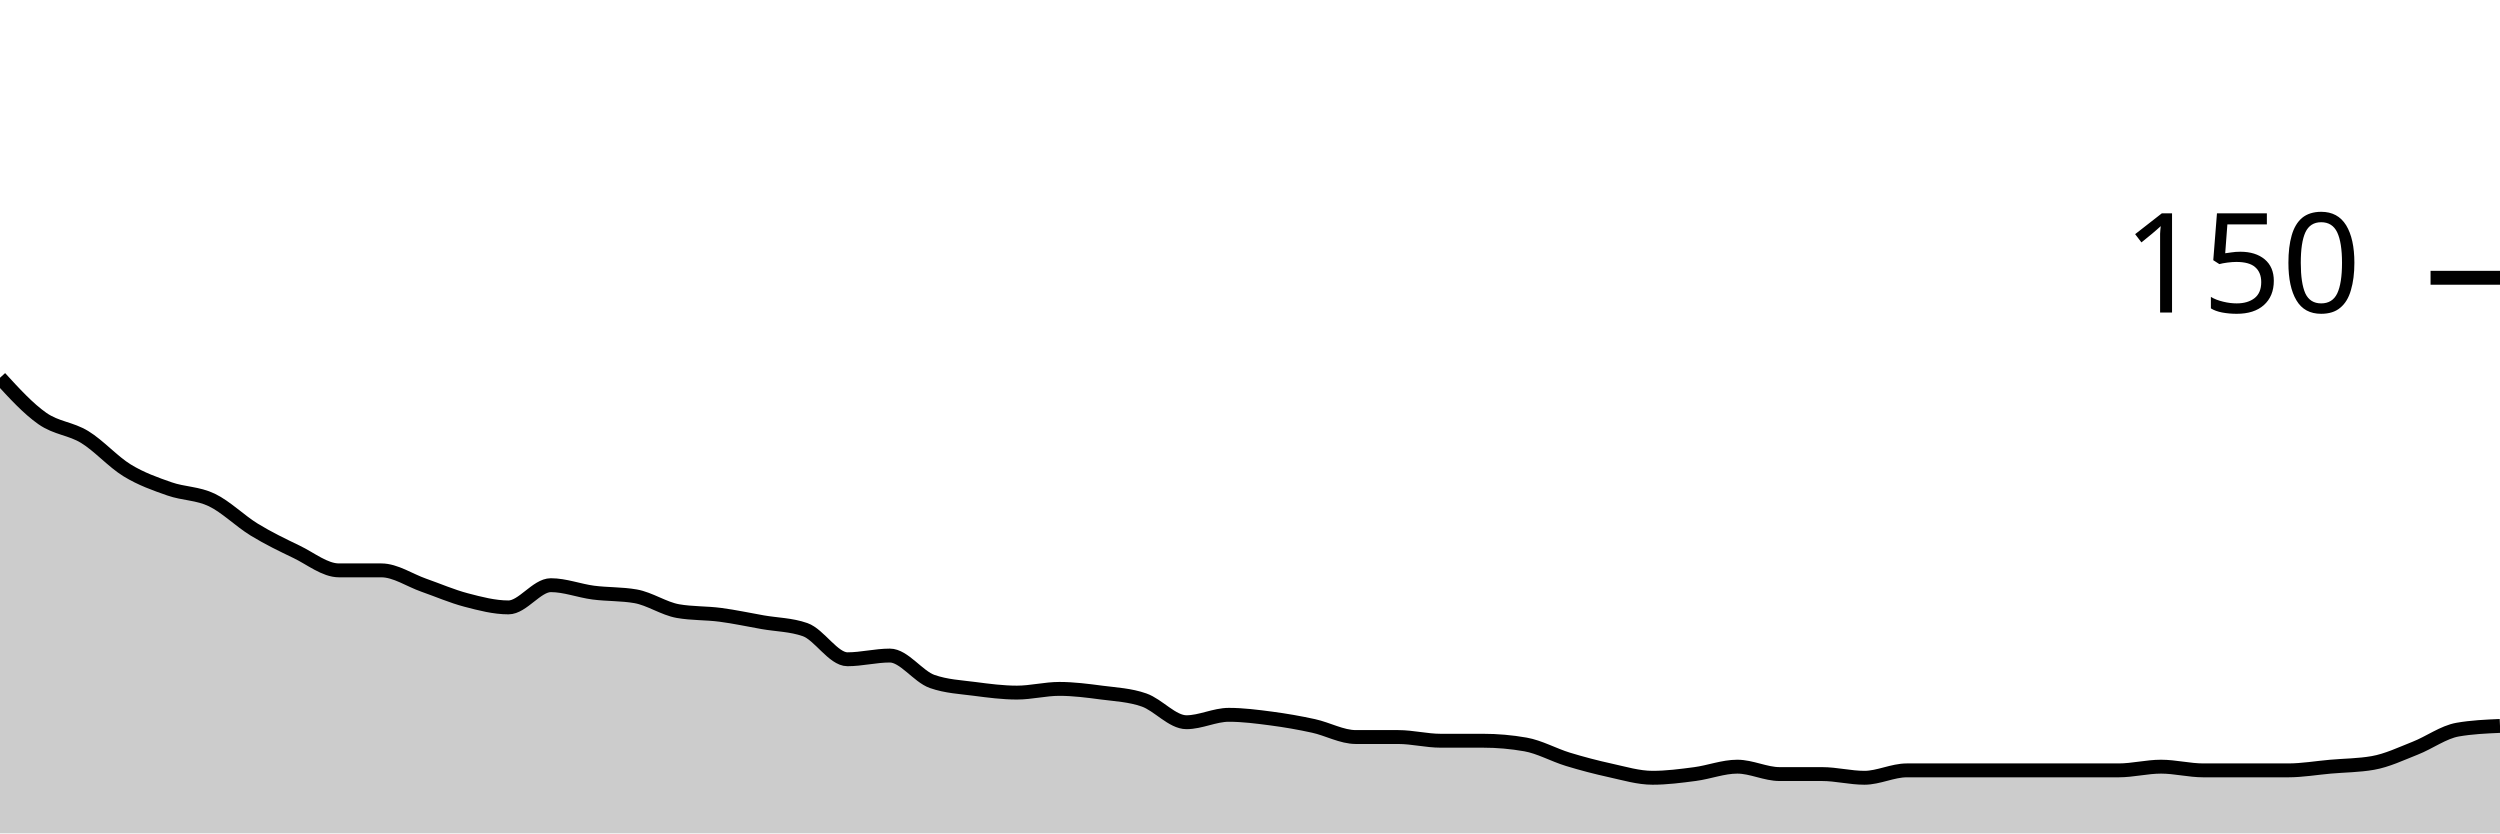
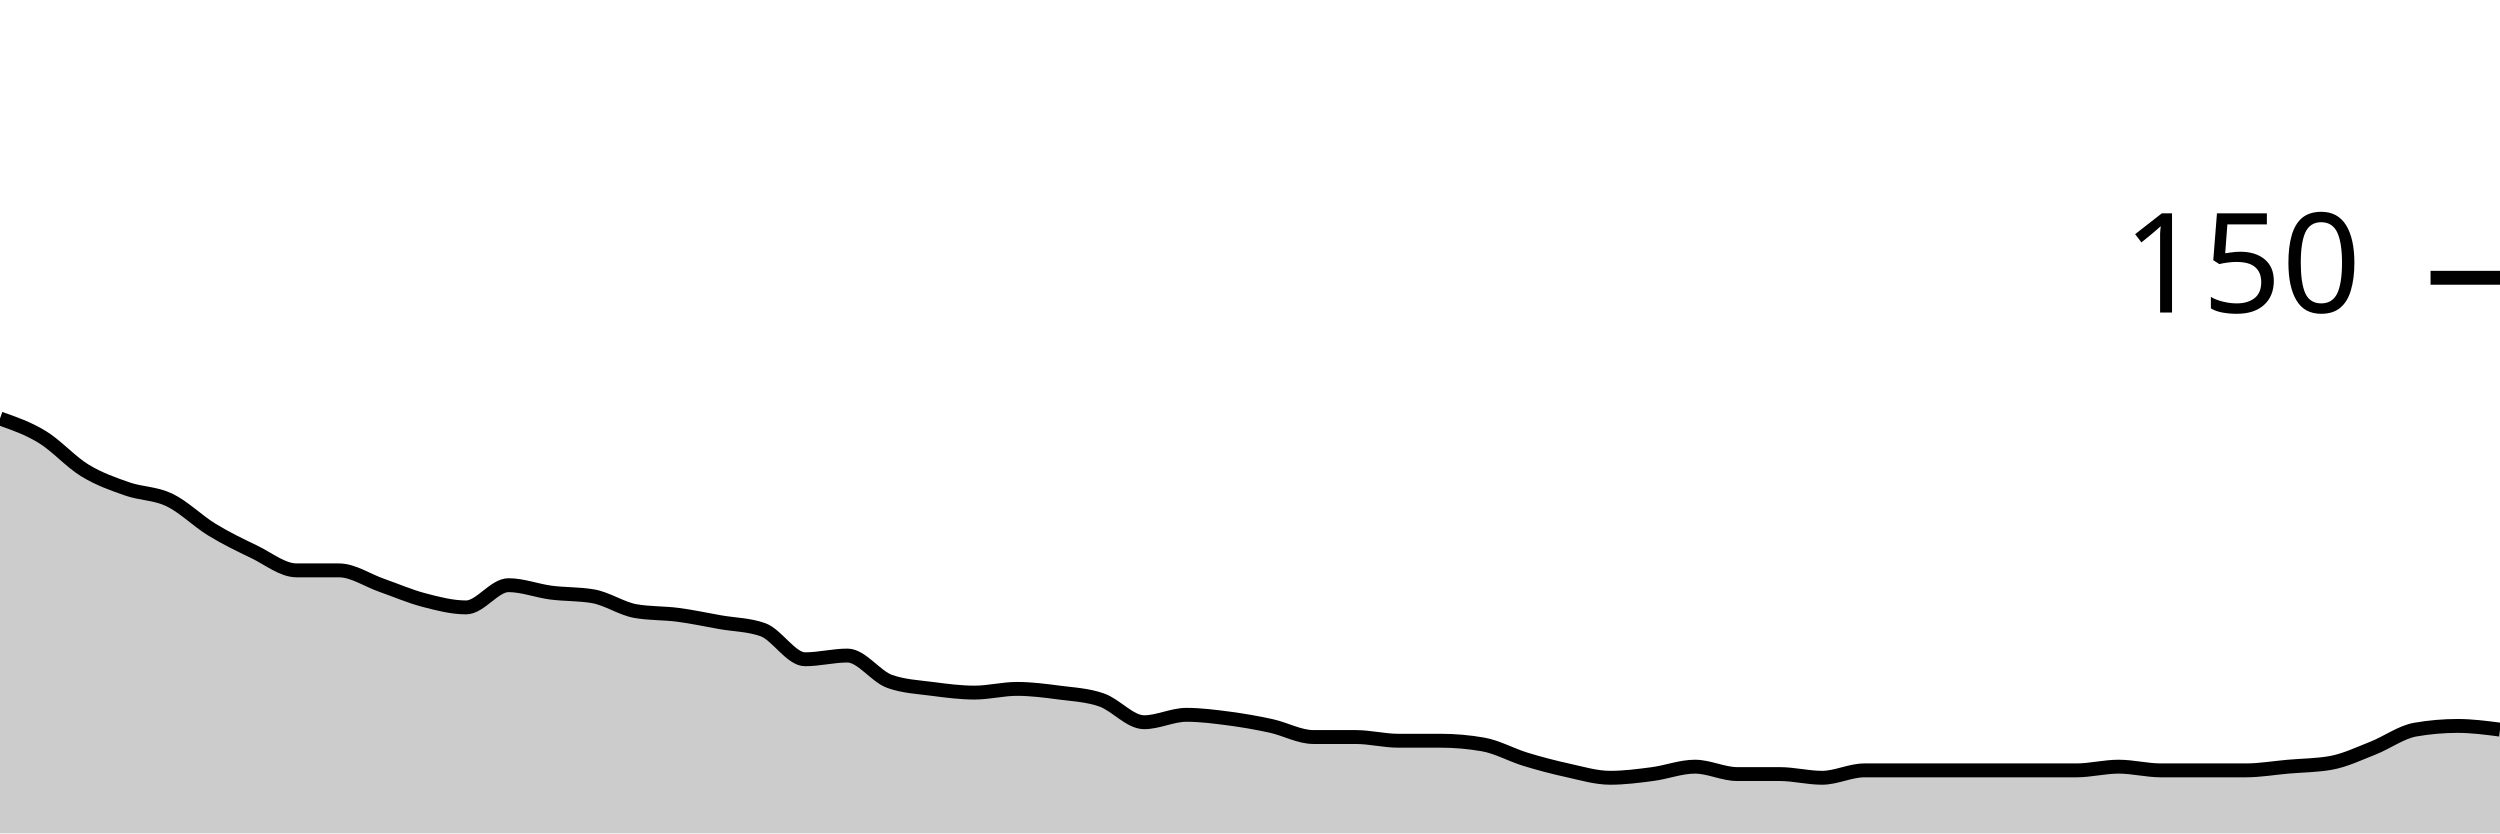
<svg xmlns="http://www.w3.org/2000/svg" viewBox="0 0 180 60">
  <g transform="translate(0,20)">
-     <path class="area" fill="rgba(0, 0, 0, 0.2)" d="M0,7.2C1.017,8.311,2.034,9.422,3.051,10.133C4.068,10.844,5.085,10.844,6.102,11.467C7.119,12.089,8.136,13.244,9.153,13.867C10.169,14.489,11.186,14.844,12.203,15.2C13.22,15.556,14.237,15.511,15.254,16C16.271,16.489,17.288,17.511,18.305,18.133C19.322,18.756,20.339,19.244,21.356,19.733C22.373,20.222,23.39,21.067,24.407,21.067C25.424,21.067,26.441,21.067,27.458,21.067C28.475,21.067,29.492,21.778,30.508,22.133C31.525,22.489,32.542,22.933,33.559,23.2C34.576,23.467,35.593,23.733,36.61,23.733C37.627,23.733,38.644,22.133,39.661,22.133C40.678,22.133,41.695,22.533,42.712,22.667C43.729,22.8,44.746,22.756,45.763,22.933C46.78,23.111,47.797,23.822,48.814,24C49.831,24.178,50.847,24.133,51.864,24.267C52.881,24.4,53.898,24.622,54.915,24.8C55.932,24.978,56.949,24.978,57.966,25.333C58.983,25.689,60,27.467,61.017,27.467C62.034,27.467,63.051,27.2,64.068,27.2C65.085,27.2,66.102,28.711,67.119,29.067C68.136,29.422,69.153,29.467,70.169,29.6C71.186,29.733,72.203,29.867,73.22,29.867C74.237,29.867,75.254,29.6,76.271,29.6C77.288,29.6,78.305,29.733,79.322,29.867C80.339,30,81.356,30.044,82.373,30.4C83.39,30.756,84.407,32,85.424,32C86.441,32,87.458,31.467,88.475,31.467C89.492,31.467,90.508,31.6,91.525,31.733C92.542,31.867,93.559,32.044,94.576,32.267C95.593,32.489,96.61,33.067,97.627,33.067C98.644,33.067,99.661,33.067,100.678,33.067C101.695,33.067,102.712,33.333,103.729,33.333C104.746,33.333,105.763,33.333,106.78,33.333C107.797,33.333,108.814,33.422,109.831,33.6C110.847,33.778,111.864,34.356,112.881,34.667C113.898,34.978,114.915,35.244,115.932,35.467C116.949,35.689,117.966,36,118.983,36C120,36,121.017,35.867,122.034,35.733C123.051,35.6,124.068,35.2,125.085,35.2C126.102,35.2,127.119,35.733,128.136,35.733C129.153,35.733,130.169,35.733,131.186,35.733C132.203,35.733,133.22,36,134.237,36C135.254,36,136.271,35.467,137.288,35.467C138.305,35.467,139.322,35.467,140.339,35.467C141.356,35.467,142.373,35.467,143.39,35.467C144.407,35.467,145.424,35.467,146.441,35.467C147.458,35.467,148.475,35.467,149.492,35.467C150.508,35.467,151.525,35.467,152.542,35.467C153.559,35.467,154.576,35.2,155.593,35.2C156.61,35.2,157.627,35.467,158.644,35.467C159.661,35.467,160.678,35.467,161.695,35.467C162.712,35.467,163.729,35.467,164.746,35.467C165.763,35.467,166.78,35.289,167.797,35.2C168.814,35.111,169.831,35.111,170.847,34.933C171.864,34.756,172.881,34.267,173.898,33.867C174.915,33.467,175.932,32.711,176.949,32.533C177.966,32.356,178.983,32.311,180,32.267L180,40C178.983,40,177.966,40,176.949,40C175.932,40,174.915,40,173.898,40C172.881,40,171.864,40,170.847,40C169.831,40,168.814,40,167.797,40C166.78,40,165.763,40,164.746,40C163.729,40,162.712,40,161.695,40C160.678,40,159.661,40,158.644,40C157.627,40,156.61,40,155.593,40C154.576,40,153.559,40,152.542,40C151.525,40,150.508,40,149.492,40C148.475,40,147.458,40,146.441,40C145.424,40,144.407,40,143.39,40C142.373,40,141.356,40,140.339,40C139.322,40,138.305,40,137.288,40C136.271,40,135.254,40,134.237,40C133.22,40,132.203,40,131.186,40C130.169,40,129.153,40,128.136,40C127.119,40,126.102,40,125.085,40C124.068,40,123.051,40,122.034,40C121.017,40,120,40,118.983,40C117.966,40,116.949,40,115.932,40C114.915,40,113.898,40,112.881,40C111.864,40,110.847,40,109.831,40C108.814,40,107.797,40,106.78,40C105.763,40,104.746,40,103.729,40C102.712,40,101.695,40,100.678,40C99.661,40,98.644,40,97.627,40C96.61,40,95.593,40,94.576,40C93.559,40,92.542,40,91.525,40C90.508,40,89.492,40,88.475,40C87.458,40,86.441,40,85.424,40C84.407,40,83.39,40,82.373,40C81.356,40,80.339,40,79.322,40C78.305,40,77.288,40,76.271,40C75.254,40,74.237,40,73.22,40C72.203,40,71.186,40,70.169,40C69.153,40,68.136,40,67.119,40C66.102,40,65.085,40,64.068,40C63.051,40,62.034,40,61.017,40C60,40,58.983,40,57.966,40C56.949,40,55.932,40,54.915,40C53.898,40,52.881,40,51.864,40C50.847,40,49.831,40,48.814,40C47.797,40,46.78,40,45.763,40C44.746,40,43.729,40,42.712,40C41.695,40,40.678,40,39.661,40C38.644,40,37.627,40,36.61,40C35.593,40,34.576,40,33.559,40C32.542,40,31.525,40,30.508,40C29.492,40,28.475,40,27.458,40C26.441,40,25.424,40,24.407,40C23.39,40,22.373,40,21.356,40C20.339,40,19.322,40,18.305,40C17.288,40,16.271,40,15.254,40C14.237,40,13.22,40,12.203,40C11.186,40,10.169,40,9.153,40C8.136,40,7.119,40,6.102,40C5.085,40,4.068,40,3.051,40C2.034,40,1.017,40,0,40Z" />
-     <path class="line" stroke="black" fill="none" d="M0,7.2C1.017,8.311,2.034,9.422,3.051,10.133C4.068,10.844,5.085,10.844,6.102,11.467C7.119,12.089,8.136,13.244,9.153,13.867C10.169,14.489,11.186,14.844,12.203,15.2C13.22,15.556,14.237,15.511,15.254,16C16.271,16.489,17.288,17.511,18.305,18.133C19.322,18.756,20.339,19.244,21.356,19.733C22.373,20.222,23.39,21.067,24.407,21.067C25.424,21.067,26.441,21.067,27.458,21.067C28.475,21.067,29.492,21.778,30.508,22.133C31.525,22.489,32.542,22.933,33.559,23.2C34.576,23.467,35.593,23.733,36.61,23.733C37.627,23.733,38.644,22.133,39.661,22.133C40.678,22.133,41.695,22.533,42.712,22.667C43.729,22.8,44.746,22.756,45.763,22.933C46.78,23.111,47.797,23.822,48.814,24C49.831,24.178,50.847,24.133,51.864,24.267C52.881,24.4,53.898,24.622,54.915,24.8C55.932,24.978,56.949,24.978,57.966,25.333C58.983,25.689,60,27.467,61.017,27.467C62.034,27.467,63.051,27.2,64.068,27.2C65.085,27.2,66.102,28.711,67.119,29.067C68.136,29.422,69.153,29.467,70.169,29.6C71.186,29.733,72.203,29.867,73.22,29.867C74.237,29.867,75.254,29.6,76.271,29.6C77.288,29.6,78.305,29.733,79.322,29.867C80.339,30,81.356,30.044,82.373,30.4C83.39,30.756,84.407,32,85.424,32C86.441,32,87.458,31.467,88.475,31.467C89.492,31.467,90.508,31.6,91.525,31.733C92.542,31.867,93.559,32.044,94.576,32.267C95.593,32.489,96.61,33.067,97.627,33.067C98.644,33.067,99.661,33.067,100.678,33.067C101.695,33.067,102.712,33.333,103.729,33.333C104.746,33.333,105.763,33.333,106.78,33.333C107.797,33.333,108.814,33.422,109.831,33.6C110.847,33.778,111.864,34.356,112.881,34.667C113.898,34.978,114.915,35.244,115.932,35.467C116.949,35.689,117.966,36,118.983,36C120,36,121.017,35.867,122.034,35.733C123.051,35.6,124.068,35.2,125.085,35.2C126.102,35.2,127.119,35.733,128.136,35.733C129.153,35.733,130.169,35.733,131.186,35.733C132.203,35.733,133.22,36,134.237,36C135.254,36,136.271,35.467,137.288,35.467C138.305,35.467,139.322,35.467,140.339,35.467C141.356,35.467,142.373,35.467,143.39,35.467C144.407,35.467,145.424,35.467,146.441,35.467C147.458,35.467,148.475,35.467,149.492,35.467C150.508,35.467,151.525,35.467,152.542,35.467C153.559,35.467,154.576,35.2,155.593,35.2C156.61,35.2,157.627,35.467,158.644,35.467C159.661,35.467,160.678,35.467,161.695,35.467C162.712,35.467,163.729,35.467,164.746,35.467C165.763,35.467,166.78,35.289,167.797,35.2C168.814,35.111,169.831,35.111,170.847,34.933C171.864,34.756,172.881,34.267,173.898,33.867C174.915,33.467,175.932,32.711,176.949,32.533C177.966,32.356,178.983,32.311,180,32.267" />
+     <path class="area" fill="rgba(0, 0, 0, 0.2)" d="M0,10.133C1.017,10.489,2.034,10.844,3.051,11.467C4.068,12.089,5.085,13.244,6.102,13.867C7.119,14.489,8.136,14.844,9.153,15.2C10.169,15.556,11.186,15.511,12.203,16C13.22,16.489,14.237,17.511,15.254,18.133C16.271,18.756,17.288,19.244,18.305,19.733C19.322,20.222,20.339,21.067,21.356,21.067C22.373,21.067,23.39,21.067,24.407,21.067C25.424,21.067,26.441,21.778,27.458,22.133C28.475,22.489,29.492,22.933,30.508,23.2C31.525,23.467,32.542,23.733,33.559,23.733C34.576,23.733,35.593,22.133,36.61,22.133C37.627,22.133,38.644,22.533,39.661,22.667C40.678,22.8,41.695,22.756,42.712,22.933C43.729,23.111,44.746,23.822,45.763,24C46.78,24.178,47.797,24.133,48.814,24.267C49.831,24.4,50.847,24.622,51.864,24.8C52.881,24.978,53.898,24.978,54.915,25.333C55.932,25.689,56.949,27.467,57.966,27.467C58.983,27.467,60,27.2,61.017,27.2C62.034,27.2,63.051,28.711,64.068,29.067C65.085,29.422,66.102,29.467,67.119,29.6C68.136,29.733,69.153,29.867,70.169,29.867C71.186,29.867,72.203,29.6,73.22,29.6C74.237,29.6,75.254,29.733,76.271,29.867C77.288,30,78.305,30.044,79.322,30.4C80.339,30.756,81.356,32,82.373,32C83.39,32,84.407,31.467,85.424,31.467C86.441,31.467,87.458,31.6,88.475,31.733C89.492,31.867,90.508,32.044,91.525,32.267C92.542,32.489,93.559,33.067,94.576,33.067C95.593,33.067,96.61,33.067,97.627,33.067C98.644,33.067,99.661,33.333,100.678,33.333C101.695,33.333,102.712,33.333,103.729,33.333C104.746,33.333,105.763,33.422,106.78,33.6C107.797,33.778,108.814,34.356,109.831,34.667C110.847,34.978,111.864,35.244,112.881,35.467C113.898,35.689,114.915,36,115.932,36C116.949,36,117.966,35.867,118.983,35.733C120,35.6,121.017,35.2,122.034,35.2C123.051,35.2,124.068,35.733,125.085,35.733C126.102,35.733,127.119,35.733,128.136,35.733C129.153,35.733,130.169,36,131.186,36C132.203,36,133.22,35.467,134.237,35.467C135.254,35.467,136.271,35.467,137.288,35.467C138.305,35.467,139.322,35.467,140.339,35.467C141.356,35.467,142.373,35.467,143.39,35.467C144.407,35.467,145.424,35.467,146.441,35.467C147.458,35.467,148.475,35.467,149.492,35.467C150.508,35.467,151.525,35.2,152.542,35.2C153.559,35.2,154.576,35.467,155.593,35.467C156.61,35.467,157.627,35.467,158.644,35.467C159.661,35.467,160.678,35.467,161.695,35.467C162.712,35.467,163.729,35.289,164.746,35.2C165.763,35.111,166.78,35.111,167.797,34.933C168.814,34.756,169.831,34.267,170.847,33.867C171.864,33.467,172.881,32.711,173.898,32.533C174.915,32.356,175.932,32.267,176.949,32.267C177.966,32.267,178.983,32.4,180,32.533L180,40C178.983,40,177.966,40,176.949,40C175.932,40,174.915,40,173.898,40C172.881,40,171.864,40,170.847,40C169.831,40,168.814,40,167.797,40C166.78,40,165.763,40,164.746,40C163.729,40,162.712,40,161.695,40C160.678,40,159.661,40,158.644,40C157.627,40,156.61,40,155.593,40C154.576,40,153.559,40,152.542,40C151.525,40,150.508,40,149.492,40C148.475,40,147.458,40,146.441,40C145.424,40,144.407,40,143.39,40C142.373,40,141.356,40,140.339,40C139.322,40,138.305,40,137.288,40C136.271,40,135.254,40,134.237,40C133.22,40,132.203,40,131.186,40C130.169,40,129.153,40,128.136,40C127.119,40,126.102,40,125.085,40C124.068,40,123.051,40,122.034,40C121.017,40,120,40,118.983,40C117.966,40,116.949,40,115.932,40C114.915,40,113.898,40,112.881,40C111.864,40,110.847,40,109.831,40C108.814,40,107.797,40,106.78,40C105.763,40,104.746,40,103.729,40C102.712,40,101.695,40,100.678,40C99.661,40,98.644,40,97.627,40C96.61,40,95.593,40,94.576,40C93.559,40,92.542,40,91.525,40C90.508,40,89.492,40,88.475,40C87.458,40,86.441,40,85.424,40C84.407,40,83.39,40,82.373,40C81.356,40,80.339,40,79.322,40C78.305,40,77.288,40,76.271,40C75.254,40,74.237,40,73.22,40C72.203,40,71.186,40,70.169,40C69.153,40,68.136,40,67.119,40C66.102,40,65.085,40,64.068,40C63.051,40,62.034,40,61.017,40C60,40,58.983,40,57.966,40C56.949,40,55.932,40,54.915,40C53.898,40,52.881,40,51.864,40C50.847,40,49.831,40,48.814,40C47.797,40,46.78,40,45.763,40C44.746,40,43.729,40,42.712,40C41.695,40,40.678,40,39.661,40C38.644,40,37.627,40,36.61,40C35.593,40,34.576,40,33.559,40C32.542,40,31.525,40,30.508,40C29.492,40,28.475,40,27.458,40C26.441,40,25.424,40,24.407,40C23.39,40,22.373,40,21.356,40C20.339,40,19.322,40,18.305,40C17.288,40,16.271,40,15.254,40C14.237,40,13.22,40,12.203,40C11.186,40,10.169,40,9.153,40C8.136,40,7.119,40,6.102,40C5.085,40,4.068,40,3.051,40C2.034,40,1.017,40,0,40Z" />
+     <path class="line" stroke="black" fill="none" d="M0,10.133C1.017,10.489,2.034,10.844,3.051,11.467C4.068,12.089,5.085,13.244,6.102,13.867C7.119,14.489,8.136,14.844,9.153,15.2C10.169,15.556,11.186,15.511,12.203,16C13.22,16.489,14.237,17.511,15.254,18.133C16.271,18.756,17.288,19.244,18.305,19.733C19.322,20.222,20.339,21.067,21.356,21.067C22.373,21.067,23.39,21.067,24.407,21.067C25.424,21.067,26.441,21.778,27.458,22.133C28.475,22.489,29.492,22.933,30.508,23.2C31.525,23.467,32.542,23.733,33.559,23.733C34.576,23.733,35.593,22.133,36.61,22.133C37.627,22.133,38.644,22.533,39.661,22.667C40.678,22.8,41.695,22.756,42.712,22.933C43.729,23.111,44.746,23.822,45.763,24C46.78,24.178,47.797,24.133,48.814,24.267C49.831,24.4,50.847,24.622,51.864,24.8C52.881,24.978,53.898,24.978,54.915,25.333C55.932,25.689,56.949,27.467,57.966,27.467C58.983,27.467,60,27.2,61.017,27.2C62.034,27.2,63.051,28.711,64.068,29.067C65.085,29.422,66.102,29.467,67.119,29.6C68.136,29.733,69.153,29.867,70.169,29.867C71.186,29.867,72.203,29.6,73.22,29.6C74.237,29.6,75.254,29.733,76.271,29.867C77.288,30,78.305,30.044,79.322,30.4C80.339,30.756,81.356,32,82.373,32C83.39,32,84.407,31.467,85.424,31.467C86.441,31.467,87.458,31.6,88.475,31.733C89.492,31.867,90.508,32.044,91.525,32.267C92.542,32.489,93.559,33.067,94.576,33.067C95.593,33.067,96.61,33.067,97.627,33.067C98.644,33.067,99.661,33.333,100.678,33.333C101.695,33.333,102.712,33.333,103.729,33.333C104.746,33.333,105.763,33.422,106.78,33.6C107.797,33.778,108.814,34.356,109.831,34.667C110.847,34.978,111.864,35.244,112.881,35.467C113.898,35.689,114.915,36,115.932,36C116.949,36,117.966,35.867,118.983,35.733C120,35.6,121.017,35.2,122.034,35.2C123.051,35.2,124.068,35.733,125.085,35.733C126.102,35.733,127.119,35.733,128.136,35.733C129.153,35.733,130.169,36,131.186,36C132.203,36,133.22,35.467,134.237,35.467C135.254,35.467,136.271,35.467,137.288,35.467C138.305,35.467,139.322,35.467,140.339,35.467C141.356,35.467,142.373,35.467,143.39,35.467C144.407,35.467,145.424,35.467,146.441,35.467C147.458,35.467,148.475,35.467,149.492,35.467C150.508,35.467,151.525,35.2,152.542,35.2C153.559,35.2,154.576,35.467,155.593,35.467C156.61,35.467,157.627,35.467,158.644,35.467C159.661,35.467,160.678,35.467,161.695,35.467C162.712,35.467,163.729,35.289,164.746,35.2C165.763,35.111,166.78,35.111,167.797,34.933C168.814,34.756,169.831,34.267,170.847,33.867C171.864,33.467,172.881,32.711,173.898,32.533C174.915,32.356,175.932,32.267,176.949,32.267C177.966,32.267,178.983,32.4,180,32.533" />
    <path class="axis-ceiling" stroke-width="1" stroke="black" fill="none" d="M175,0L180,0" />
    <text class="axis-ceiling-label" font-family="sans-serif" text-anchor="end" font-size="10px" x="170" y="2.5">150</text>
  </g>
</svg>
